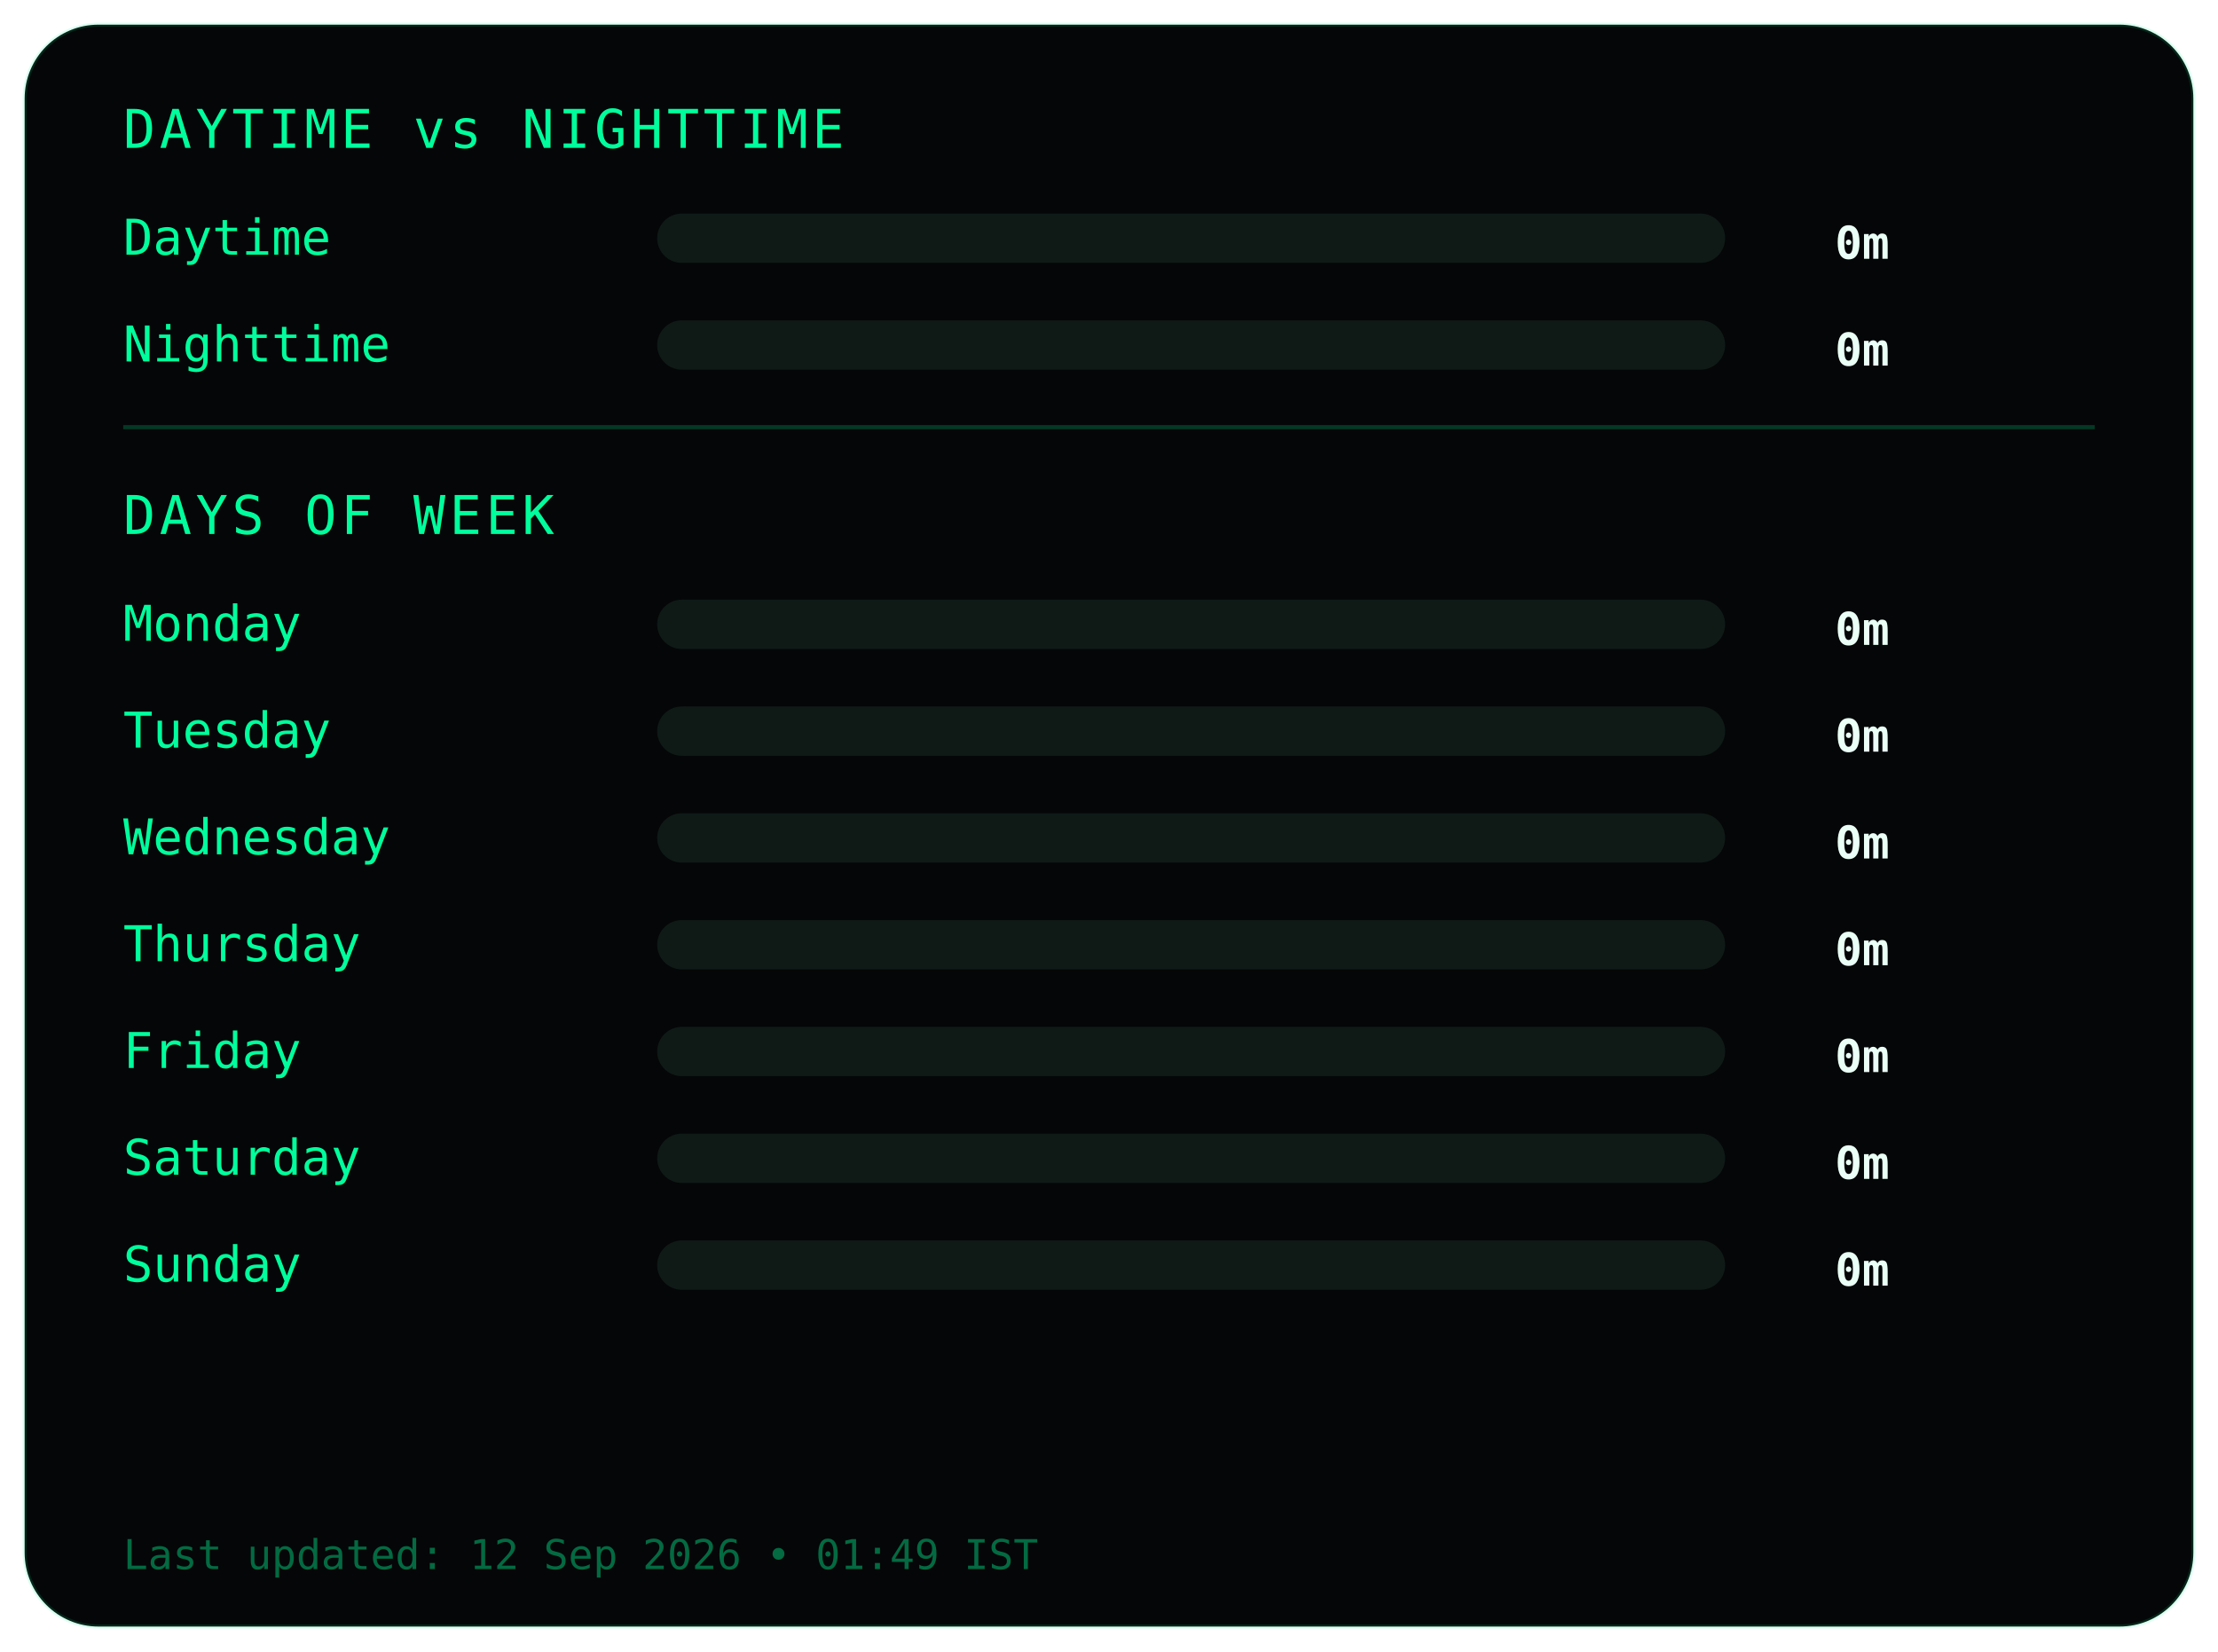
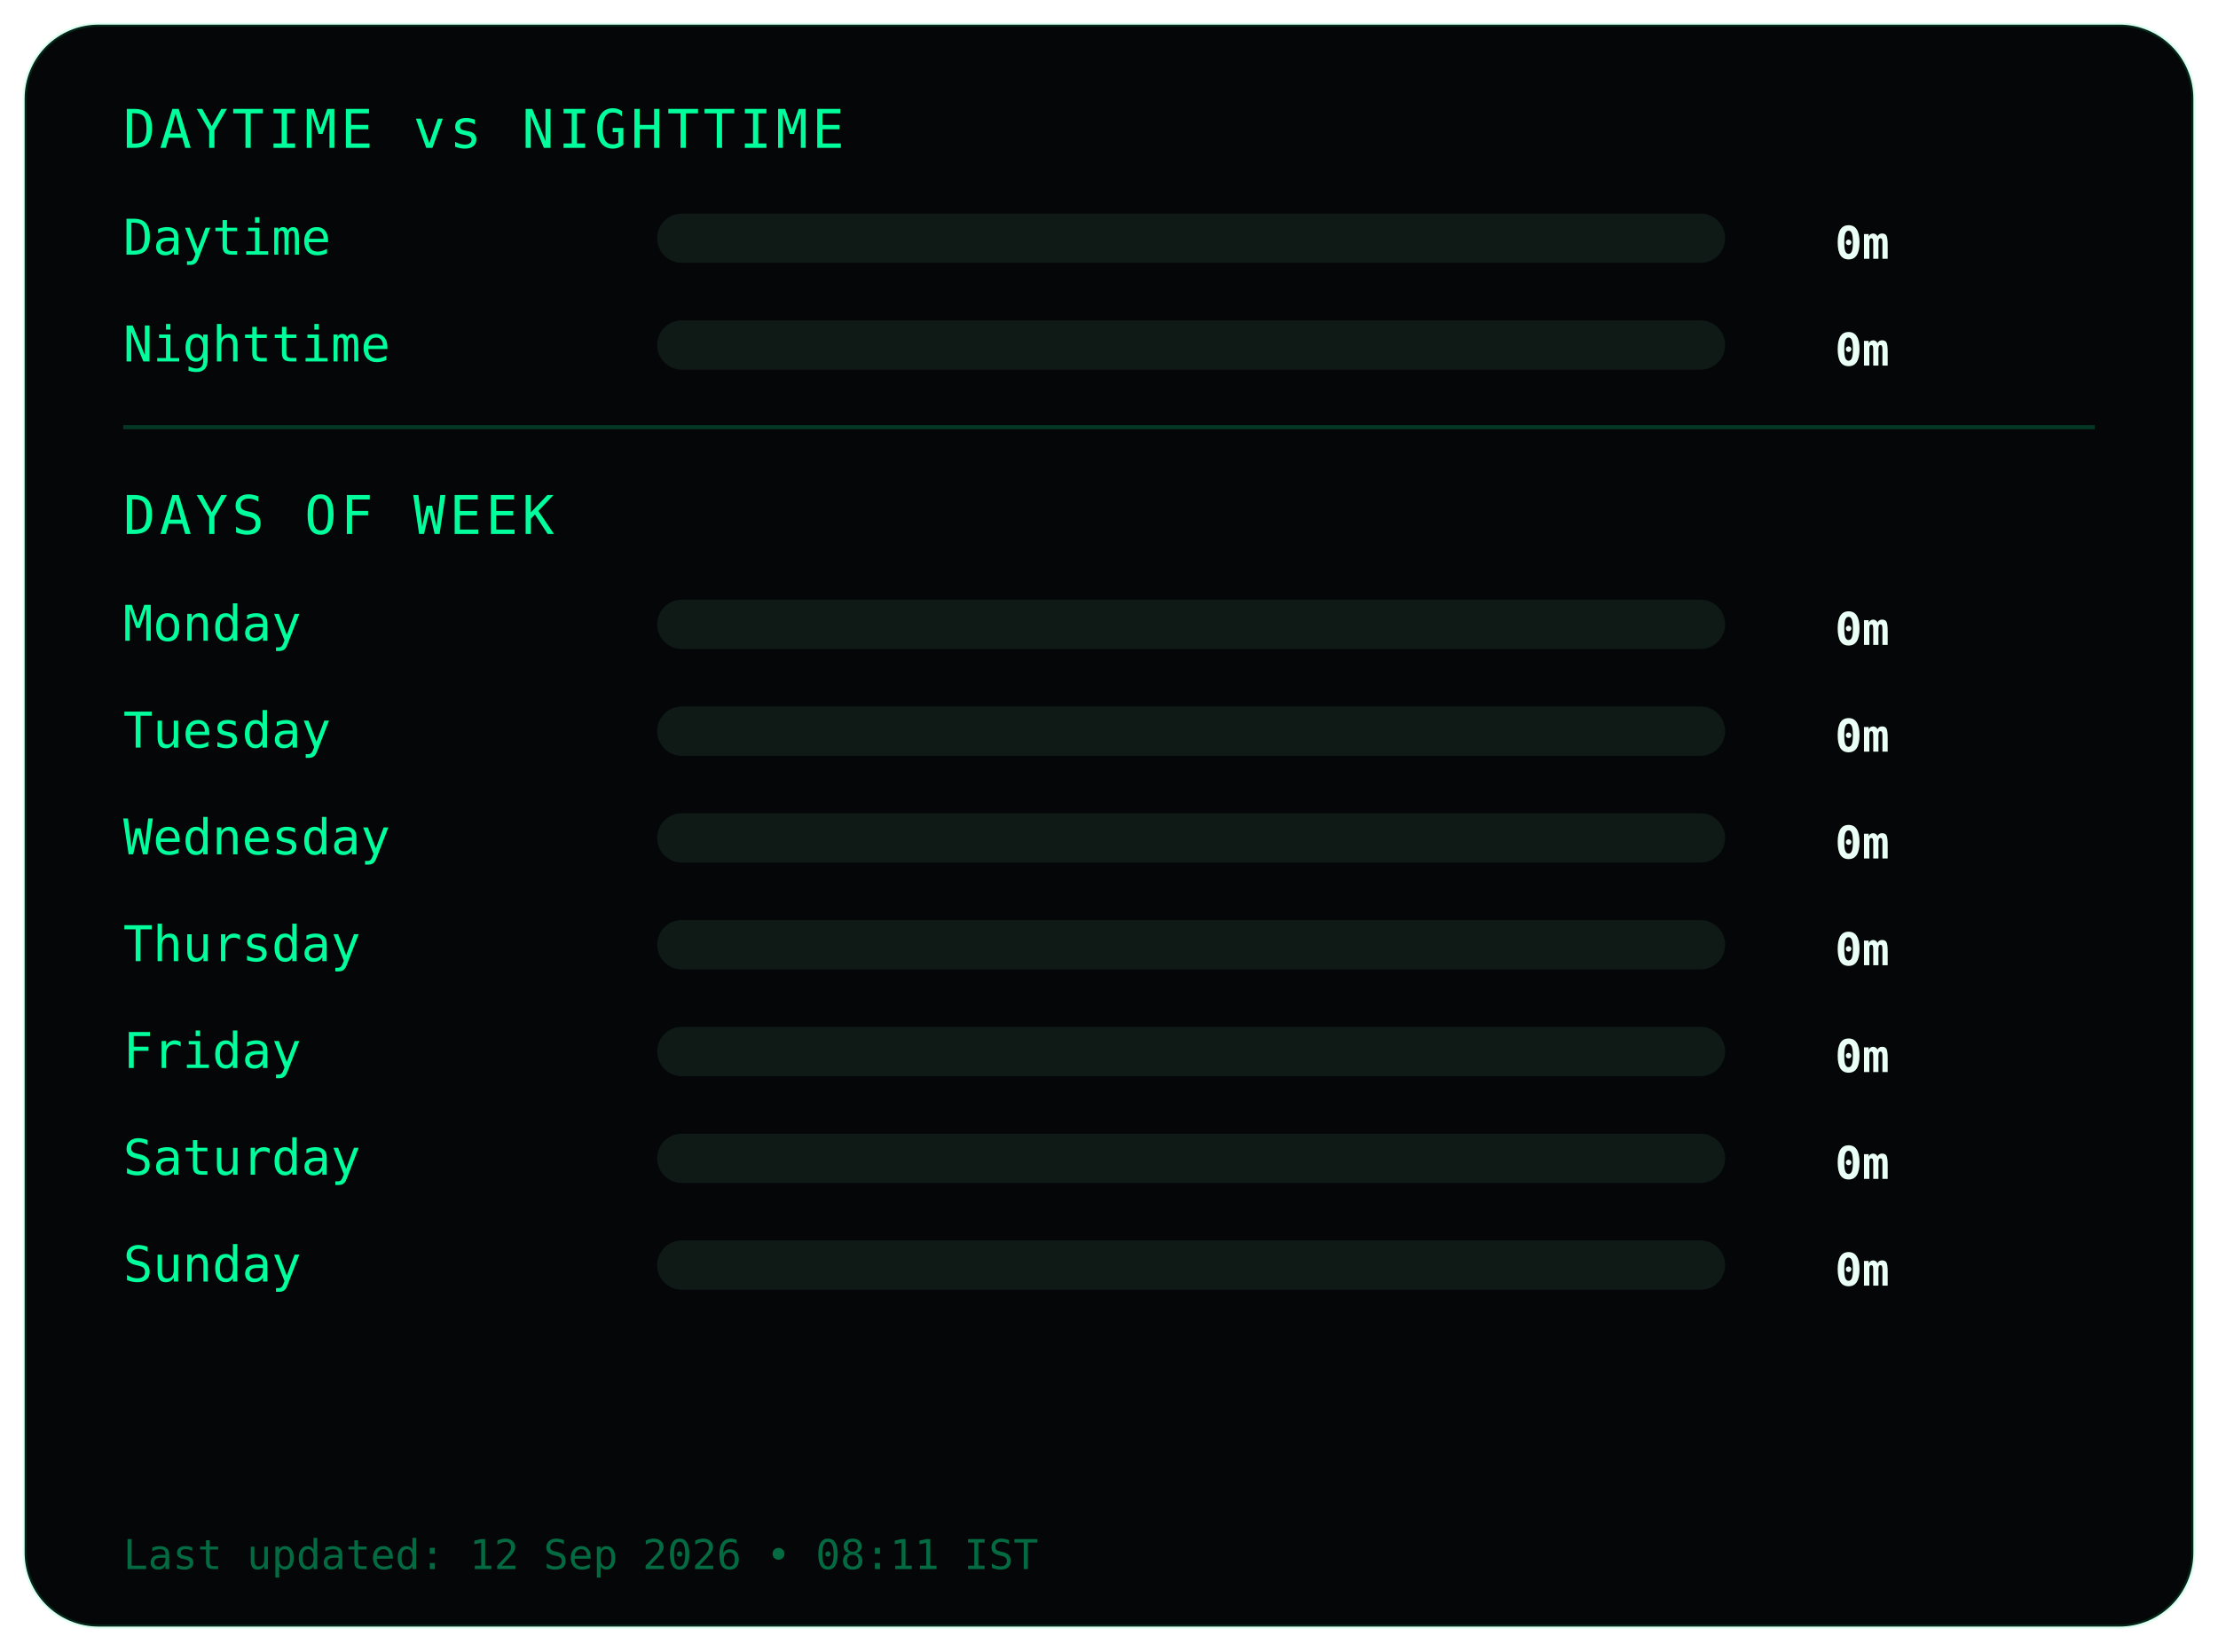
<svg xmlns="http://www.w3.org/2000/svg" width="540" height="402">
  <style>
.frame {
  fill:#050607;
  stroke:#00ff9c22;
  stroke-width:1;
}
.title {
  fill:#00ff9c;
  font-family:monospace;
  font-size:13px;
  letter-spacing:1px;
}
.label {
  fill:#00ff9c;
  font-family:monospace;
  font-size:12px;
}
.value {
  fill:#eafff6;
  font-family:monospace;
  font-size:11px;
  font-weight:bold;
  text-anchor:end;
}
.bar-bg { fill:#0f1a17; }
.bar { fill:#00ff9c; }
.divider { stroke:#00ff9c33; }
.footer {
  fill:#00ff9c66;
  font-family:monospace;
  font-size:10px;
}
</style>
  <rect class="frame" x="6" y="6" rx="18" width="528" height="390" />
  <text class="title" x="30" y="36">DAYTIME vs NIGHTTIME</text>
  <text class="label" x="30" y="62">Daytime</text>
  <rect class="bar-bg" x="160" y="52" width="260" height="12" rx="6" />
  <rect class="bar" x="160" y="52" width="0" height="12" rx="6" />
  <text class="value" x="460" y="63">0m</text>
  <text class="label" x="30" y="88">Nighttime</text>
  <rect class="bar-bg" x="160" y="78" width="260" height="12" rx="6" />
  <rect class="bar" x="160" y="78" width="0" height="12" rx="6" />
  <text class="value" x="460" y="89">0m</text>
  <line class="divider" x1="30" y1="104" x2="510" y2="104" />
  <text class="title" x="30" y="130">DAYS OF WEEK</text>
  <text class="label" x="30" y="156">Monday</text>
  <rect class="bar-bg" x="160" y="146" width="260" height="12" rx="6" />
  <rect class="bar" x="160" y="146" width="0" height="12" rx="6" />
  <text class="value" x="460" y="157">0m</text>
  <text class="label" x="30" y="182">Tuesday</text>
  <rect class="bar-bg" x="160" y="172" width="260" height="12" rx="6" />
  <rect class="bar" x="160" y="172" width="0" height="12" rx="6" />
  <text class="value" x="460" y="183">0m</text>
  <text class="label" x="30" y="208">Wednesday</text>
  <rect class="bar-bg" x="160" y="198" width="260" height="12" rx="6" />
  <rect class="bar" x="160" y="198" width="0" height="12" rx="6" />
  <text class="value" x="460" y="209">0m</text>
  <text class="label" x="30" y="234">Thursday</text>
  <rect class="bar-bg" x="160" y="224" width="260" height="12" rx="6" />
  <rect class="bar" x="160" y="224" width="0" height="12" rx="6" />
  <text class="value" x="460" y="235">0m</text>
  <text class="label" x="30" y="260">Friday</text>
  <rect class="bar-bg" x="160" y="250" width="260" height="12" rx="6" />
  <rect class="bar" x="160" y="250" width="0" height="12" rx="6" />
  <text class="value" x="460" y="261">0m</text>
  <text class="label" x="30" y="286">Saturday</text>
  <rect class="bar-bg" x="160" y="276" width="260" height="12" rx="6" />
  <rect class="bar" x="160" y="276" width="0" height="12" rx="6" />
  <text class="value" x="460" y="287">0m</text>
  <text class="label" x="30" y="312">Sunday</text>
  <rect class="bar-bg" x="160" y="302" width="260" height="12" rx="6" />
  <rect class="bar" x="160" y="302" width="0" height="12" rx="6" />
  <text class="value" x="460" y="313">0m</text>
  <text class="footer" x="30" y="382">
- Last updated: 12 Sep 2026 • 01:49 IST
+ Last updated: 12 Sep 2026 • 08:11 IST
</text>
</svg>
